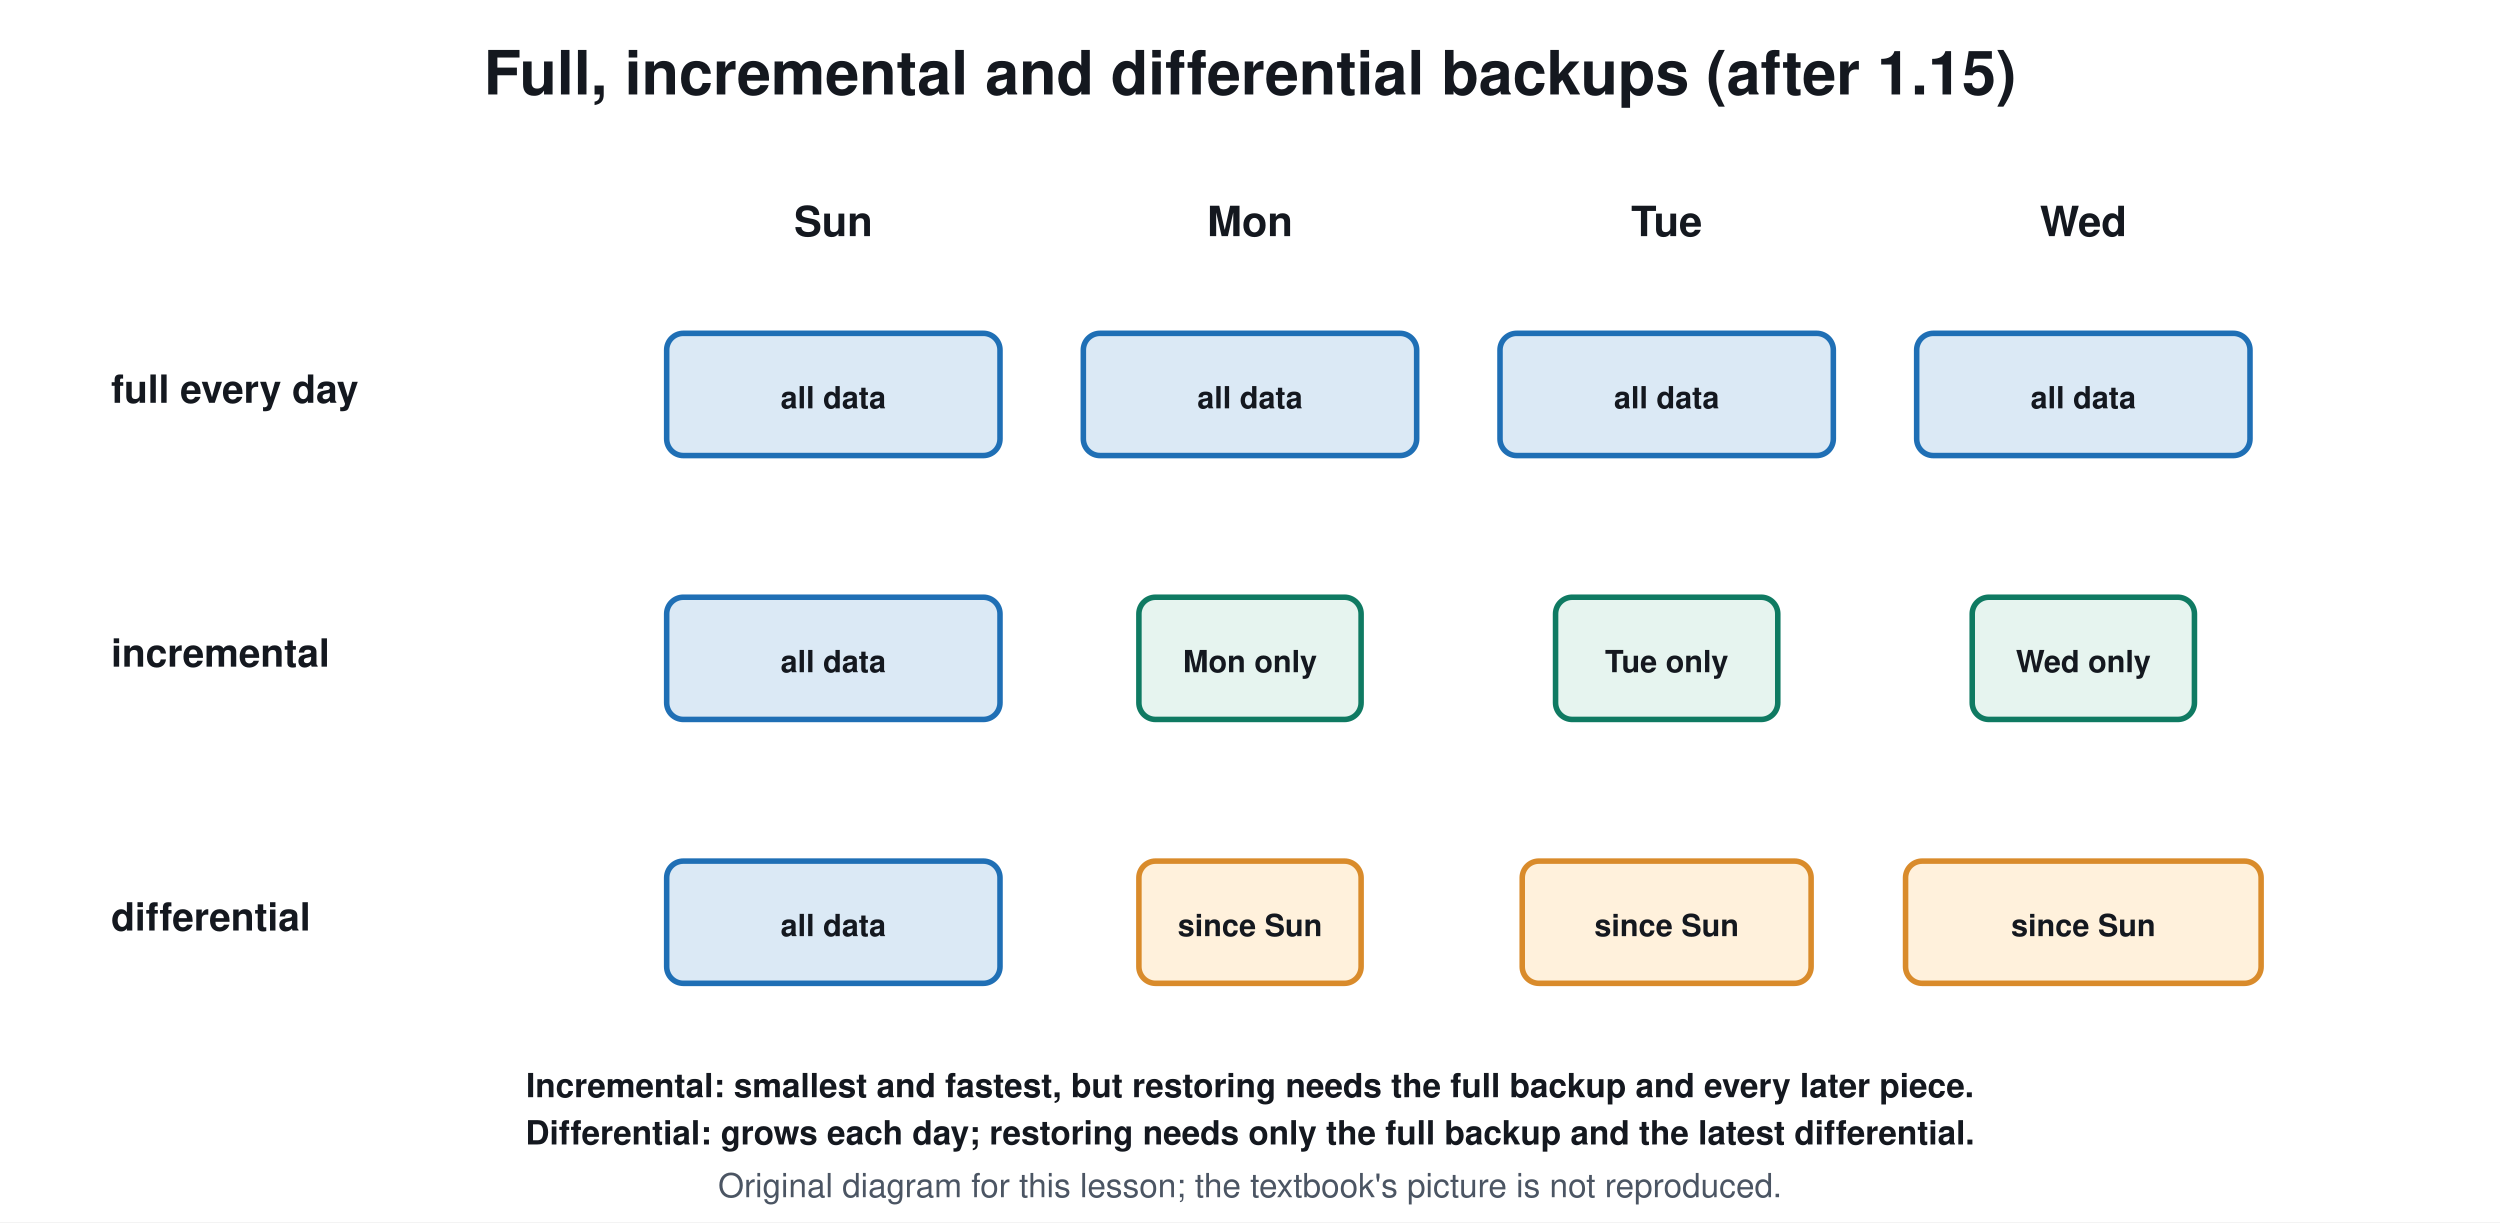
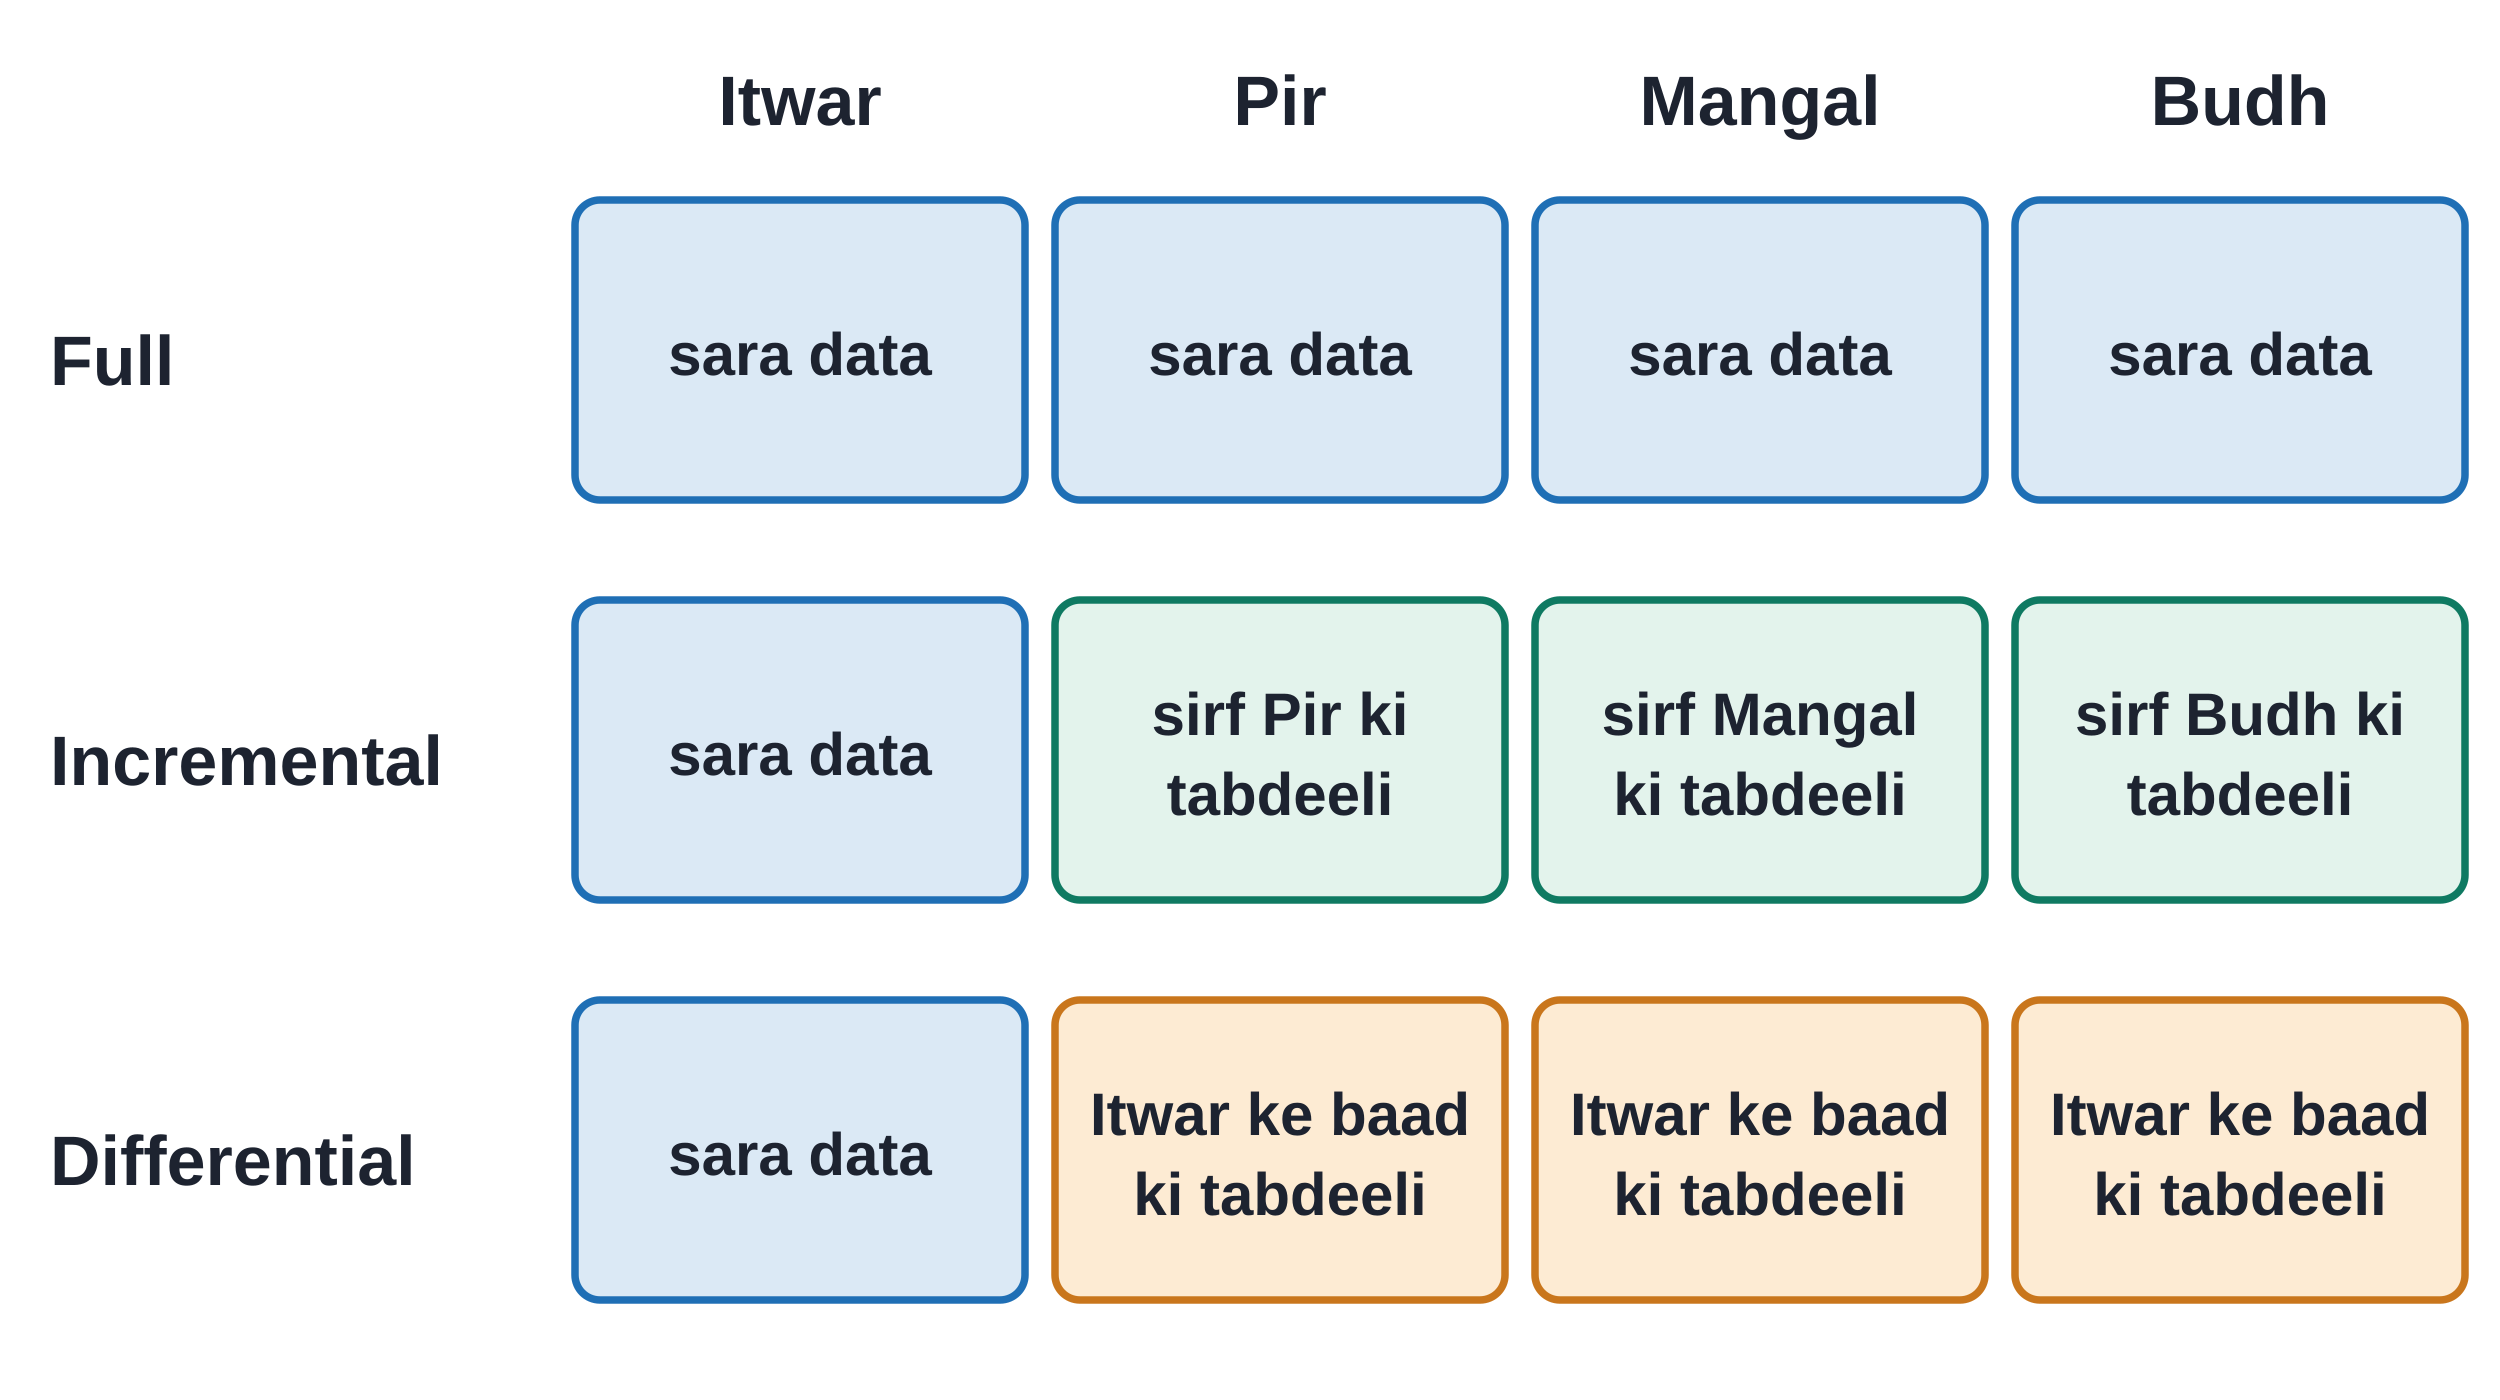
- <svg xmlns="http://www.w3.org/2000/svg" viewBox="0 0 900 440" font-family="Segoe UI, Helvetica, Arial, sans-serif">
-   <rect width="900" height="440" fill="#ffffff" />
-   <text x="450.0" y="34.0" font-size="22" fill="#14181f" text-anchor="middle" font-weight="700">Full, incremental and differential backups (after 1.15)</text>
-   <text x="300.0" y="85.0" font-size="15" fill="#14181f" text-anchor="middle" font-weight="700">Sun</text>
-   <text x="450.0" y="85.0" font-size="15" fill="#14181f" text-anchor="middle" font-weight="700">Mon</text>
-   <text x="600.0" y="85.0" font-size="15" fill="#14181f" text-anchor="middle" font-weight="700">Tue</text>
-   <text x="750.0" y="85.0" font-size="15" fill="#14181f" text-anchor="middle" font-weight="700">Wed</text>
-   <text x="40.0" y="145.0" font-size="14" fill="#14181f" text-anchor="start" font-weight="700">full every day</text>
-   <rect x="240.0" y="120.0" width="120.0" height="44.0" rx="6" stroke="#1f6fb5" stroke-width="2" fill="#dbe9f5" />
-   <text x="300.0" y="147.0" font-size="11" fill="#14181f" text-anchor="middle" font-weight="700">all data</text>
-   <rect x="390.0" y="120.0" width="120.0" height="44.0" rx="6" stroke="#1f6fb5" stroke-width="2" fill="#dbe9f5" />
-   <text x="450.0" y="147.0" font-size="11" fill="#14181f" text-anchor="middle" font-weight="700">all data</text>
-   <rect x="540.0" y="120.0" width="120.0" height="44.0" rx="6" stroke="#1f6fb5" stroke-width="2" fill="#dbe9f5" />
-   <text x="600.0" y="147.0" font-size="11" fill="#14181f" text-anchor="middle" font-weight="700">all data</text>
-   <rect x="690.0" y="120.0" width="120.0" height="44.0" rx="6" stroke="#1f6fb5" stroke-width="2" fill="#dbe9f5" />
-   <text x="750.0" y="147.0" font-size="11" fill="#14181f" text-anchor="middle" font-weight="700">all data</text>
-   <text x="40.0" y="240.0" font-size="14" fill="#14181f" text-anchor="start" font-weight="700">incremental</text>
-   <rect x="240.0" y="215.0" width="120.0" height="44.0" rx="6" stroke="#1f6fb5" stroke-width="2" fill="#dbe9f5" />
-   <text x="300.0" y="242.0" font-size="11" fill="#14181f" text-anchor="middle" font-weight="700">all data</text>
-   <rect x="410.0" y="215.0" width="80.0" height="44.0" rx="6" stroke="#0f7a62" stroke-width="2" fill="#e6f4ef" />
-   <text x="450.0" y="242.0" font-size="11" fill="#14181f" text-anchor="middle" font-weight="700">Mon only</text>
-   <rect x="560.0" y="215.0" width="80.0" height="44.0" rx="6" stroke="#0f7a62" stroke-width="2" fill="#e6f4ef" />
-   <text x="600.0" y="242.0" font-size="11" fill="#14181f" text-anchor="middle" font-weight="700">Tue only</text>
-   <rect x="710.0" y="215.0" width="80.0" height="44.0" rx="6" stroke="#0f7a62" stroke-width="2" fill="#e6f4ef" />
-   <text x="750.0" y="242.0" font-size="11" fill="#14181f" text-anchor="middle" font-weight="700">Wed only</text>
-   <text x="40.0" y="335.0" font-size="14" fill="#14181f" text-anchor="start" font-weight="700">differential</text>
-   <rect x="240.0" y="310.0" width="120.0" height="44.0" rx="6" stroke="#1f6fb5" stroke-width="2" fill="#dbe9f5" />
-   <text x="300.0" y="337.0" font-size="11" fill="#14181f" text-anchor="middle" font-weight="700">all data</text>
-   <rect x="410.0" y="310.0" width="80.0" height="44.0" rx="6" stroke="#d98b2b" stroke-width="2" fill="#fff1dc" />
-   <text x="450.0" y="337.0" font-size="11" fill="#14181f" text-anchor="middle" font-weight="700">since Sun</text>
-   <rect x="548.0" y="310.0" width="104.0" height="44.0" rx="6" stroke="#d98b2b" stroke-width="2" fill="#fff1dc" />
-   <text x="600.0" y="337.0" font-size="11" fill="#14181f" text-anchor="middle" font-weight="700">since Sun</text>
-   <rect x="686.0" y="310.0" width="128.0" height="44.0" rx="6" stroke="#d98b2b" stroke-width="2" fill="#fff1dc" />
-   <text x="750.0" y="337.0" font-size="11" fill="#14181f" text-anchor="middle" font-weight="700">since Sun</text>
-   <text x="450.0" y="395.0" font-size="12" fill="#14181f" text-anchor="middle" font-weight="700">Incremental: smallest and fastest, but restoring needs the full backup and every later piece.</text>
-   <text x="450.0" y="412.0" font-size="12" fill="#14181f" text-anchor="middle" font-weight="700">Differential: grows each day; restoring needs only the full backup and the latest differential.</text>
-   <text x="450.0" y="431" font-size="12" fill="#4b5563" text-anchor="middle">Original diagram for this lesson; the textbook's picture is not reproduced.</text>
+ <svg xmlns="http://www.w3.org/2000/svg" viewBox="0 0 1000 560" font-family="Arial, Helvetica, sans-serif">
+   <rect width="1000" height="560" fill="#ffffff" />
+   <text x="320.0" y="50.0" font-size="28" fill="#1d2330" text-anchor="middle" font-family="Arial, Helvetica, sans-serif" font-weight="700">Itwar</text>
+   <text x="512.0" y="50.0" font-size="28" fill="#1d2330" text-anchor="middle" font-family="Arial, Helvetica, sans-serif" font-weight="700">Pir</text>
+   <text x="704.0" y="50.0" font-size="28" fill="#1d2330" text-anchor="middle" font-family="Arial, Helvetica, sans-serif" font-weight="700">Mangal</text>
+   <text x="896.0" y="50.0" font-size="28" fill="#1d2330" text-anchor="middle" font-family="Arial, Helvetica, sans-serif" font-weight="700">Budh</text>
+   <text x="20.0" y="154.0" font-size="28" fill="#1d2330" text-anchor="start" font-family="Arial, Helvetica, sans-serif" font-weight="700">Full</text>
+   <rect x="230.0" y="80.0" width="180.0" height="120.0" rx="10" fill="#dbe9f5" stroke="#1f6fb5" stroke-width="3" />
+   <text x="320.0" y="150.0" font-size="24" fill="#1d2330" text-anchor="middle" font-family="Arial, Helvetica, sans-serif" font-weight="700">sara data</text>
+   <rect x="422.0" y="80.0" width="180.0" height="120.0" rx="10" fill="#dbe9f5" stroke="#1f6fb5" stroke-width="3" />
+   <text x="512.0" y="150.0" font-size="24" fill="#1d2330" text-anchor="middle" font-family="Arial, Helvetica, sans-serif" font-weight="700">sara data</text>
+   <rect x="614.0" y="80.0" width="180.0" height="120.0" rx="10" fill="#dbe9f5" stroke="#1f6fb5" stroke-width="3" />
+   <text x="704.0" y="150.0" font-size="24" fill="#1d2330" text-anchor="middle" font-family="Arial, Helvetica, sans-serif" font-weight="700">sara data</text>
+   <rect x="806.0" y="80.0" width="180.0" height="120.0" rx="10" fill="#dbe9f5" stroke="#1f6fb5" stroke-width="3" />
+   <text x="896.0" y="150.0" font-size="24" fill="#1d2330" text-anchor="middle" font-family="Arial, Helvetica, sans-serif" font-weight="700">sara data</text>
+   <text x="20.0" y="314.0" font-size="28" fill="#1d2330" text-anchor="start" font-family="Arial, Helvetica, sans-serif" font-weight="700">Incremental</text>
+   <rect x="230.0" y="240.0" width="180.0" height="120.0" rx="10" fill="#dbe9f5" stroke="#1f6fb5" stroke-width="3" />
+   <text x="320.0" y="310.0" font-size="24" fill="#1d2330" text-anchor="middle" font-family="Arial, Helvetica, sans-serif" font-weight="700">sara data</text>
+   <rect x="422.0" y="240.0" width="180.0" height="120.0" rx="10" fill="#e3f3ec" stroke="#0f7a62" stroke-width="3" />
+   <text x="512.0" y="294.0" font-size="24" fill="#1d2330" text-anchor="middle" font-family="Arial, Helvetica, sans-serif" font-weight="700">sirf Pir ki</text>
+   <text x="512.0" y="326.0" font-size="24" fill="#1d2330" text-anchor="middle" font-family="Arial, Helvetica, sans-serif" font-weight="700">tabdeeli</text>
+   <rect x="614.0" y="240.0" width="180.0" height="120.0" rx="10" fill="#e3f3ec" stroke="#0f7a62" stroke-width="3" />
+   <text x="704.0" y="294.0" font-size="24" fill="#1d2330" text-anchor="middle" font-family="Arial, Helvetica, sans-serif" font-weight="700">sirf Mangal</text>
+   <text x="704.0" y="326.0" font-size="24" fill="#1d2330" text-anchor="middle" font-family="Arial, Helvetica, sans-serif" font-weight="700">ki tabdeeli</text>
+   <rect x="806.0" y="240.0" width="180.0" height="120.0" rx="10" fill="#e3f3ec" stroke="#0f7a62" stroke-width="3" />
+   <text x="896.0" y="294.0" font-size="24" fill="#1d2330" text-anchor="middle" font-family="Arial, Helvetica, sans-serif" font-weight="700">sirf Budh ki</text>
+   <text x="896.0" y="326.0" font-size="24" fill="#1d2330" text-anchor="middle" font-family="Arial, Helvetica, sans-serif" font-weight="700">tabdeeli</text>
+   <text x="20.0" y="474.0" font-size="28" fill="#1d2330" text-anchor="start" font-family="Arial, Helvetica, sans-serif" font-weight="700">Differential</text>
+   <rect x="230.0" y="400.0" width="180.0" height="120.0" rx="10" fill="#dbe9f5" stroke="#1f6fb5" stroke-width="3" />
+   <text x="320.0" y="470.0" font-size="24" fill="#1d2330" text-anchor="middle" font-family="Arial, Helvetica, sans-serif" font-weight="700">sara data</text>
+   <rect x="422.0" y="400.0" width="180.0" height="120.0" rx="10" fill="#fdebd3" stroke="#c9761c" stroke-width="3" />
+   <text x="512.0" y="454.0" font-size="24" fill="#1d2330" text-anchor="middle" font-family="Arial, Helvetica, sans-serif" font-weight="700">Itwar ke baad</text>
+   <text x="512.0" y="486.0" font-size="24" fill="#1d2330" text-anchor="middle" font-family="Arial, Helvetica, sans-serif" font-weight="700">ki tabdeeli</text>
+   <rect x="614.0" y="400.0" width="180.0" height="120.0" rx="10" fill="#fdebd3" stroke="#c9761c" stroke-width="3" />
+   <text x="704.0" y="454.0" font-size="24" fill="#1d2330" text-anchor="middle" font-family="Arial, Helvetica, sans-serif" font-weight="700">Itwar ke baad</text>
+   <text x="704.0" y="486.0" font-size="24" fill="#1d2330" text-anchor="middle" font-family="Arial, Helvetica, sans-serif" font-weight="700">ki tabdeeli</text>
+   <rect x="806.0" y="400.0" width="180.0" height="120.0" rx="10" fill="#fdebd3" stroke="#c9761c" stroke-width="3" />
+   <text x="896.0" y="454.0" font-size="24" fill="#1d2330" text-anchor="middle" font-family="Arial, Helvetica, sans-serif" font-weight="700">Itwar ke baad</text>
+   <text x="896.0" y="486.0" font-size="24" fill="#1d2330" text-anchor="middle" font-family="Arial, Helvetica, sans-serif" font-weight="700">ki tabdeeli</text>
</svg>
